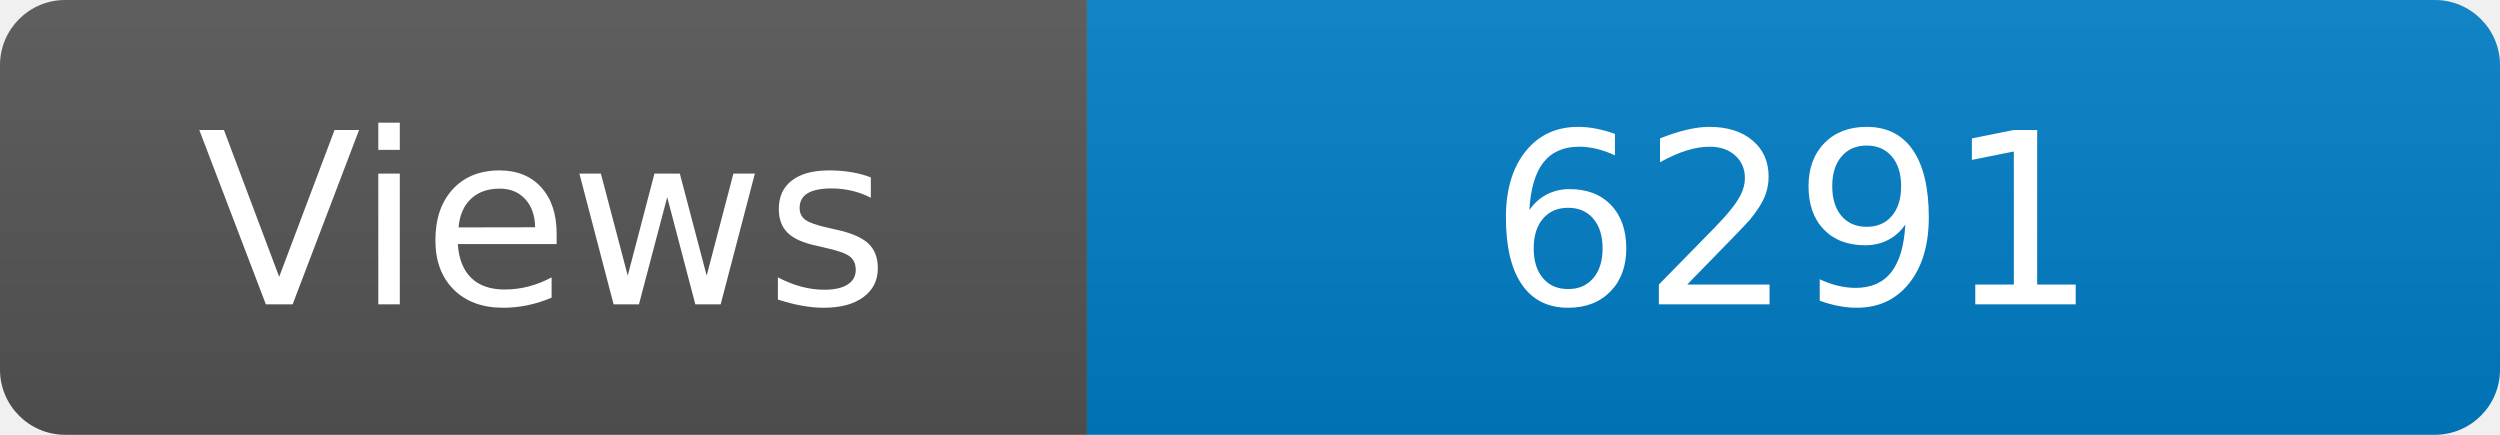
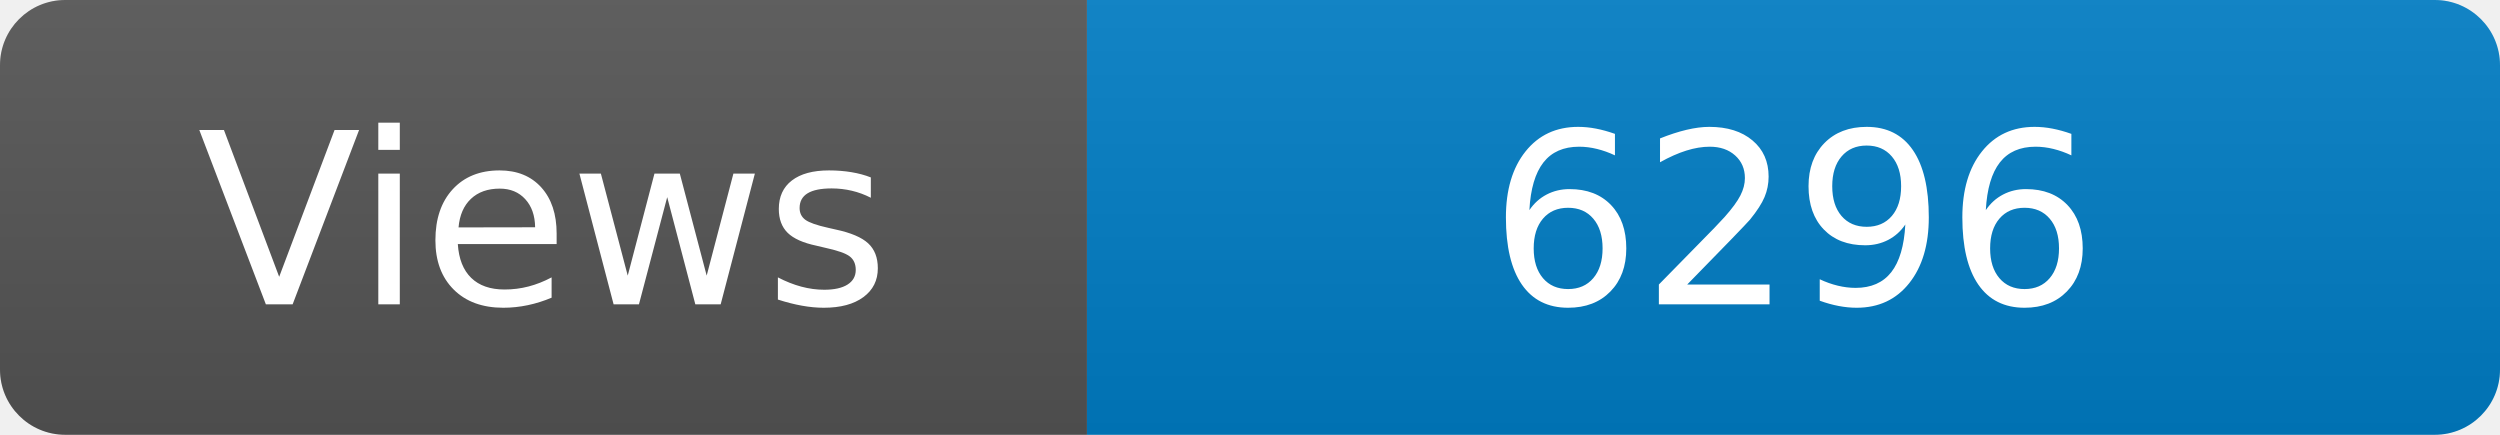
<svg xmlns="http://www.w3.org/2000/svg" width="115" height="20" role="img" aria-label="Maintained?: yes">
  <linearGradient id="s" x2="0" y2="100%">
    <stop offset="0" stop-color="#bbb" stop-opacity=".1" />
    <stop offset="1" stop-opacity=".1" />
  </linearGradient>
  <clipPath id="r">
    <rect width="115" height="20" rx="3" fill="#fff" />
  </clipPath>
  <g clip-path="url(#r)">
    <rect width="50" height="20" fill="#555" />
    <rect x="50" width="160" height="20" fill="#007ec6" />
    <rect width="115" height="20" fill="url(#s)" />
  </g>
  <g fill="#fff" text-anchor="middle" font-family="Verdana,Geneva,DejaVu Sans,sans-serif" font-size="110">
    <text x="250" y="140" transform="scale(.1)" fill="#fff">Views</text>
-     <text x="825" y="140" transform="scale(.1)" fill="#fff">6291</text>
+     <text x="825" y="140" transform="scale(.1)" fill="#fff">6296</text>
  </g>
</svg>
